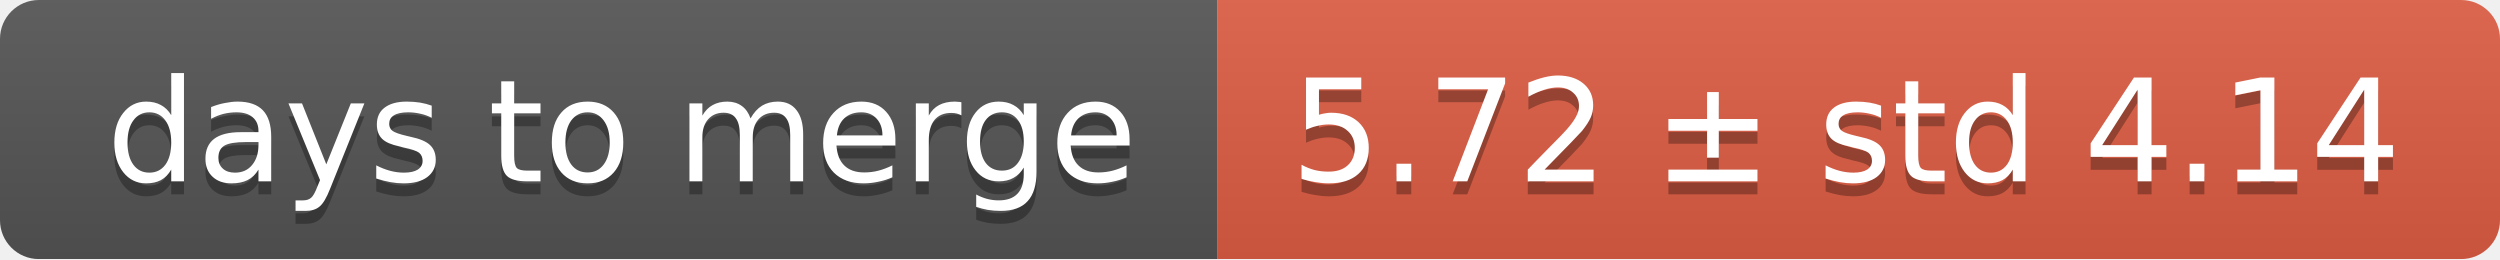
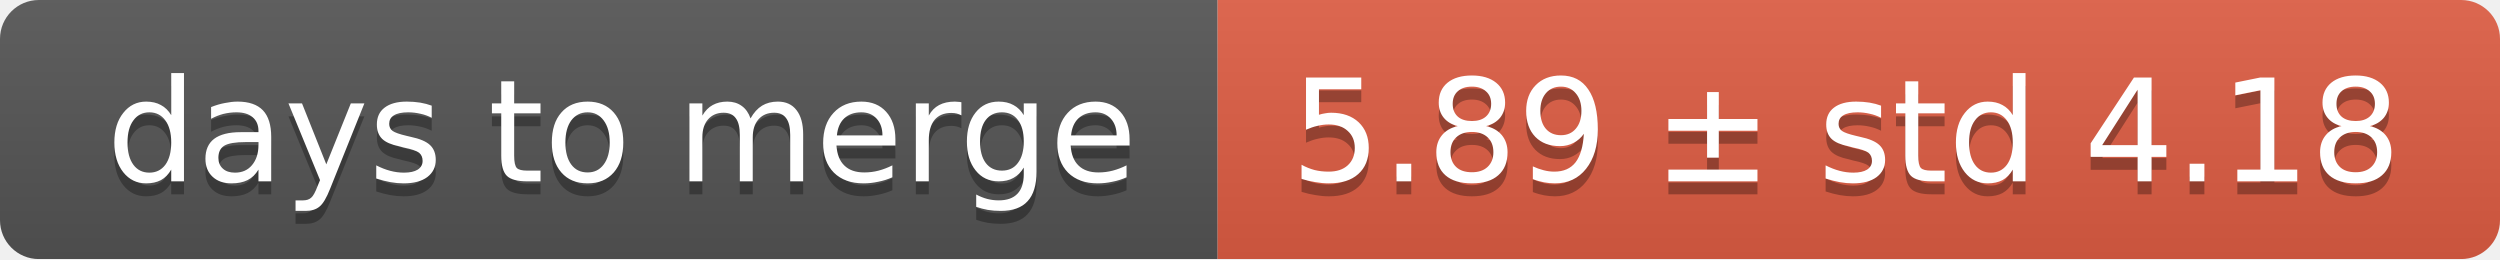
<svg xmlns="http://www.w3.org/2000/svg" width="193" height="20">
  <linearGradient id="smooth" x2="0" y2="100%">
    <stop offset="0" stop-color="#bbb" stop-opacity=".1" />
    <stop offset="1" stop-opacity=".1" />
  </linearGradient>
  <mask id="round">
    <rect width="193" height="20" rx="3" fill="#fff" />
  </mask>
  <g mask="url(#round)">
    <rect width="94" height="20" fill="#555" />
    <rect x="94" width="99" height="20" fill="#e05d44" />
    <rect width="193" height="20" fill="url(#smooth)" />
  </g>
  <g fill="#fff" text-anchor="middle" font-family="DejaVu Sans,Verdana,Geneva,sans-serif" font-size="11">
    <text x="48" y="15" fill="#010101" fill-opacity=".3">days to merge</text>
    <text x="48" y="14">days to merge</text>
-     <text x="142.5" y="15" fill="#010101" fill-opacity=".3">5.72 ± std 4.14</text>
-     <text x="142.5" y="14">5.72 ± std 4.14</text>
+     <text x="142.5" y="15" fill="#010101" fill-opacity=".3">5.89 ± std 4.18</text>
+     <text x="142.5" y="14">5.89 ± std 4.18</text>
  </g>
</svg>
